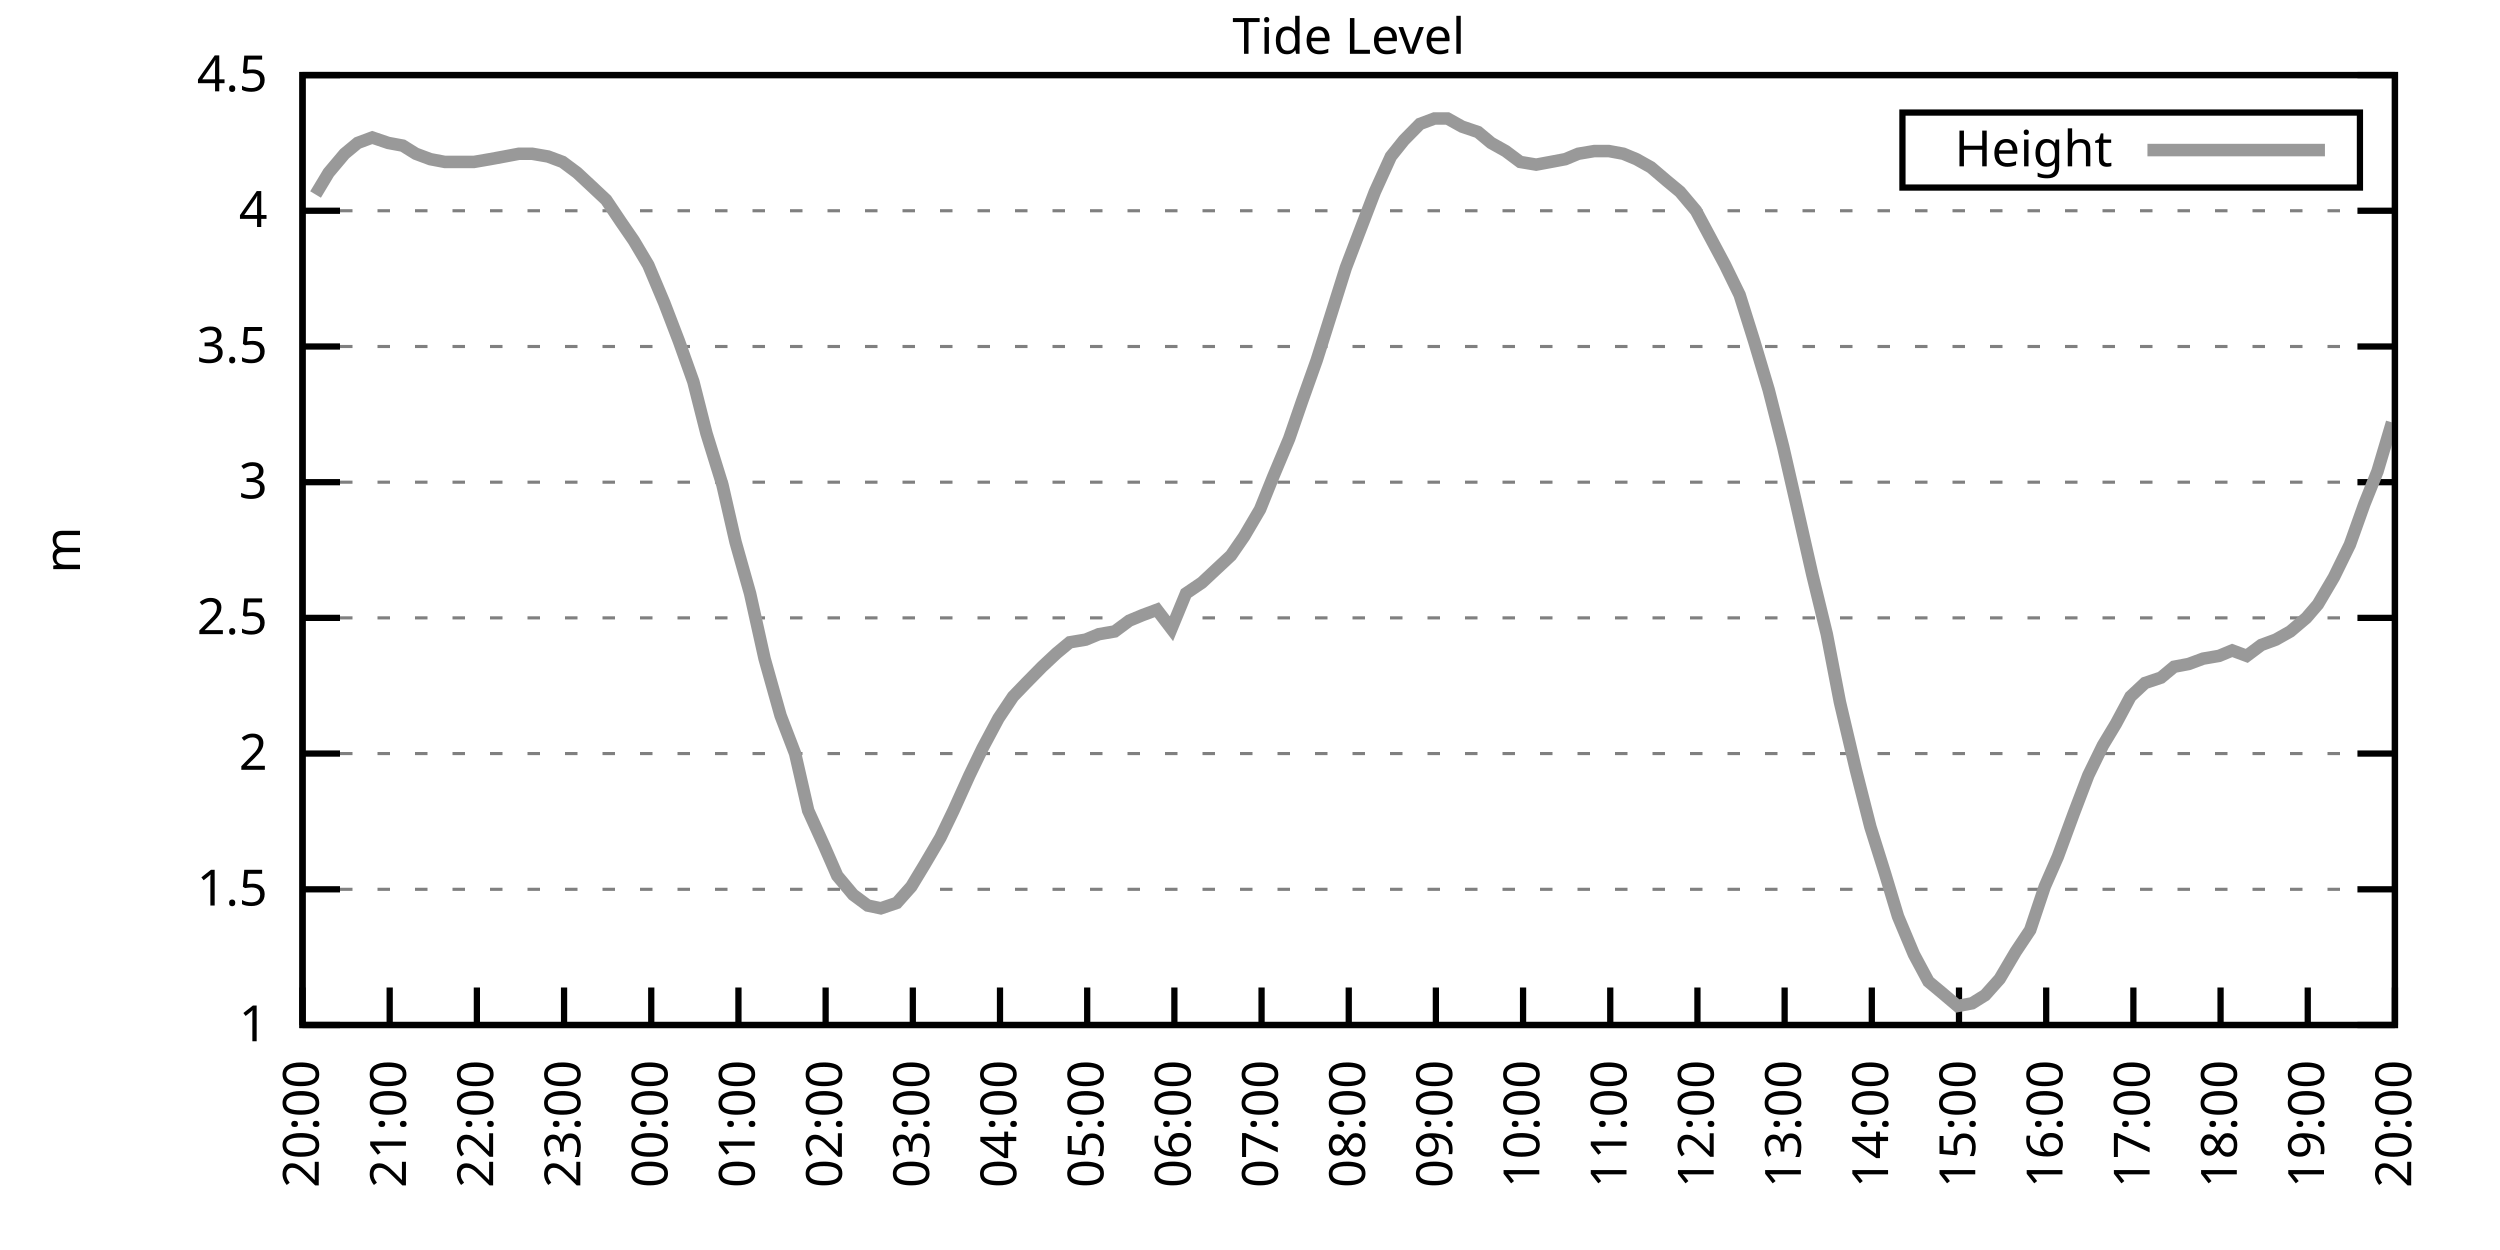
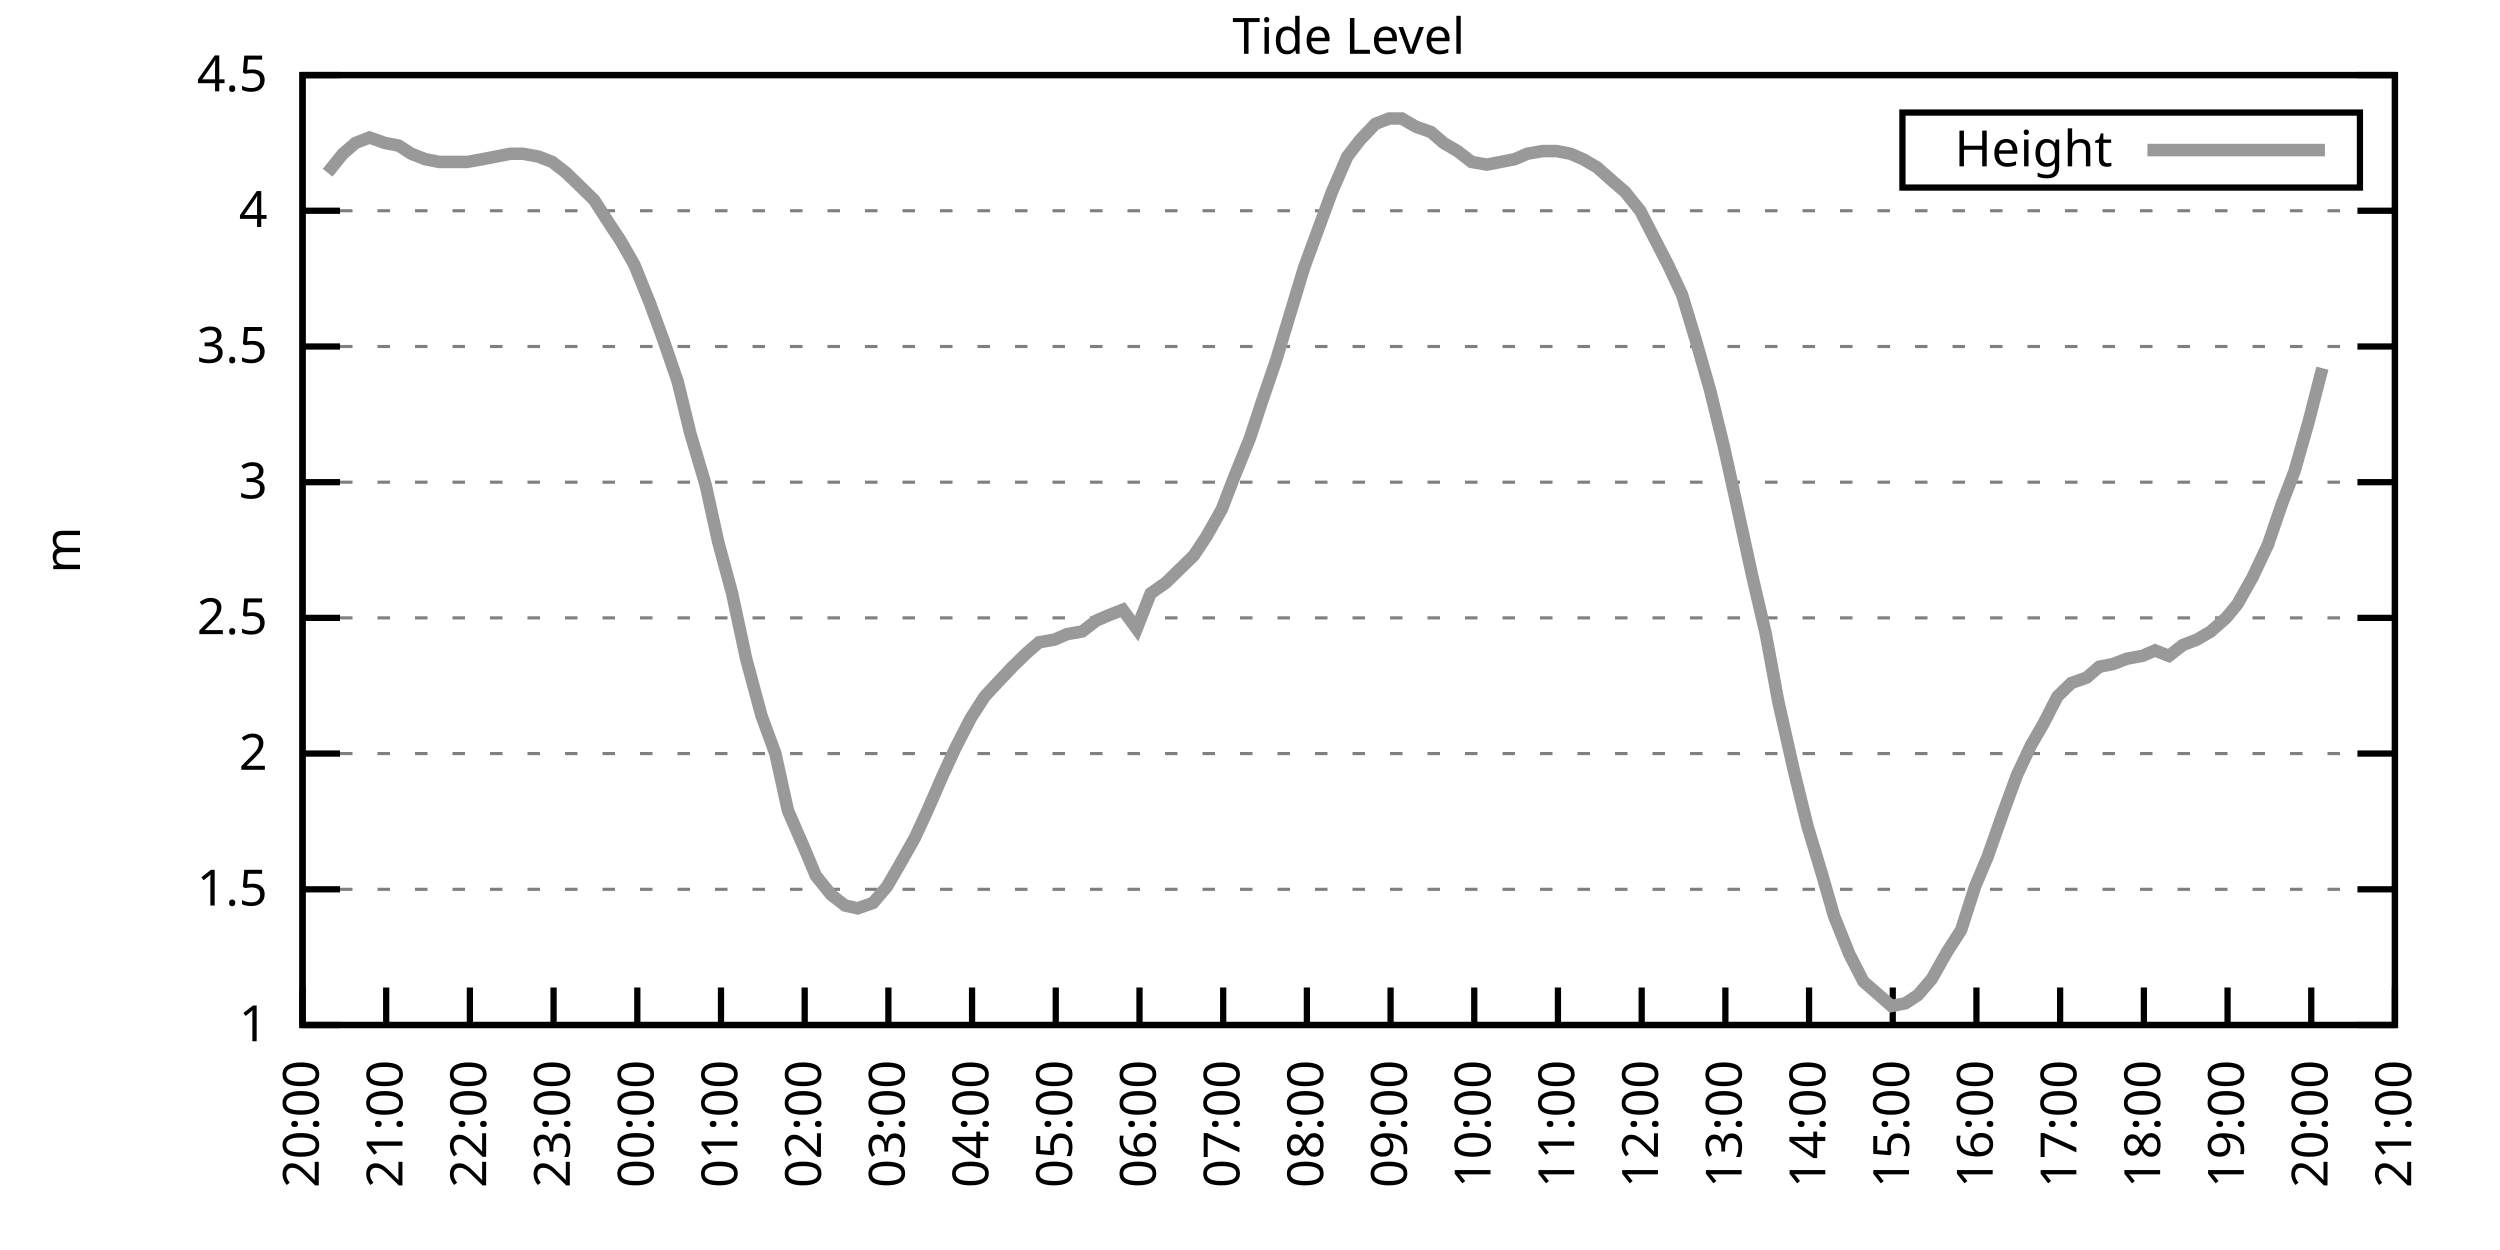
<svg xmlns="http://www.w3.org/2000/svg" xmlns:xlink="http://www.w3.org/1999/xlink" width="400" height="200" viewBox="0 0 400 200">
  <g id="gnuplot_canvas">
    <rect x="0" y="0" width="400" height="200" fill="none" />
    <defs>
      <circle id="gpDot" r="0.5" stroke-width="0.5" stroke="currentColor" />
      <path id="gpPt0" stroke-width="0.333" stroke="currentColor" d="M-1,0 h2 M0,-1 v2" />
      <path id="gpPt1" stroke-width="0.333" stroke="currentColor" d="M-1,-1 L1,1 M1,-1 L-1,1" />
      <path id="gpPt2" stroke-width="0.333" stroke="currentColor" d="M-1,0 L1,0 M0,-1 L0,1 M-1,-1 L1,1 M-1,1 L1,-1" />
      <rect id="gpPt3" stroke-width="0.333" stroke="currentColor" x="-1" y="-1" width="2" height="2" />
      <rect id="gpPt4" stroke-width="0.333" stroke="currentColor" fill="currentColor" x="-1" y="-1" width="2" height="2" />
      <circle id="gpPt5" stroke-width="0.333" stroke="currentColor" cx="0" cy="0" r="1" />
      <use xlink:href="#gpPt5" id="gpPt6" fill="currentColor" stroke="none" />
      <path id="gpPt7" stroke-width="0.333" stroke="currentColor" d="M0,-1.33 L-1.33,0.67 L1.33,0.67 z" />
      <use xlink:href="#gpPt7" id="gpPt8" fill="currentColor" stroke="none" />
      <use xlink:href="#gpPt7" id="gpPt9" stroke="currentColor" transform="rotate(180)" />
      <use xlink:href="#gpPt9" id="gpPt10" fill="currentColor" stroke="none" />
      <use xlink:href="#gpPt3" id="gpPt11" stroke="currentColor" transform="rotate(45)" />
      <use xlink:href="#gpPt11" id="gpPt12" fill="currentColor" stroke="none" />
      <path id="gpPt13" stroke-width="0.333" stroke="currentColor" d="M0,1.330 L1.265,0.411 L0.782,-1.067 L-0.782,-1.076 L-1.265,0.411 z" />
      <use xlink:href="#gpPt13" id="gpPt14" fill="currentColor" stroke="none" />
      <filter id="textbox" filterUnits="objectBoundingBox" x="0" y="0" height="1" width="1">
        <feFlood flood-color="white" flood-opacity="1" result="bgnd" />
        <feComposite in="SourceGraphic" in2="bgnd" operator="atop" />
      </filter>
      <filter id="greybox" filterUnits="objectBoundingBox" x="0" y="0" height="1" width="1">
        <feFlood flood-color="lightgrey" flood-opacity="1" result="grey" />
        <feComposite in="SourceGraphic" in2="grey" operator="atop" />
      </filter>
    </defs>
    <g fill="none" color="white" stroke="currentColor" stroke-width="1.00" stroke-linecap="butt" stroke-linejoin="miter">
</g>
    <g fill="none" color="black" stroke="currentColor" stroke-width="1.00" stroke-linecap="butt" stroke-linejoin="miter">
      <g stroke="none" shape-rendering="crispEdges">
        <polygon fill="rgb(255, 255, 255)" points="48.40,164.00 383.18,164.00 383.18,12.02 48.40,12.02 " />
      </g>
    </g>
    <g fill="none" color="black" stroke="currentColor" stroke-width="1.00" stroke-linecap="butt" stroke-linejoin="miter">
</g>
    <g fill="none" color="black" stroke="black" stroke-width="0.50" stroke-linecap="butt" stroke-linejoin="miter">
</g>
    <g fill="none" color="gray" stroke="currentColor" stroke-width="0.50" stroke-linecap="butt" stroke-linejoin="miter">
      <path stroke="gray" stroke-dasharray="2,4" class="gridline" d="M48.40,164.00 L383.19,164.00  " />
    </g>
    <g fill="none" color="gray" stroke="gray" stroke-width="1.00" stroke-linecap="butt" stroke-linejoin="miter">
</g>
    <g fill="none" color="black" stroke="currentColor" stroke-width="1.00" stroke-linecap="butt" stroke-linejoin="miter">
      <path stroke="black" d="M48.40,164.00 L54.40,164.00 M383.19,164.00 L377.19,164.00  " />
      <g transform="translate(42.80,166.60)" stroke="none" fill="black" font-family="Sans" font-size="8.00" text-anchor="end">
        <text>
          <tspan font-family="Sans"> 1</tspan>
        </text>
      </g>
    </g>
    <g fill="none" color="black" stroke="currentColor" stroke-width="1.00" stroke-linecap="butt" stroke-linejoin="miter">
</g>
    <g fill="none" color="black" stroke="black" stroke-width="0.50" stroke-linecap="butt" stroke-linejoin="miter">
</g>
    <g fill="none" color="gray" stroke="currentColor" stroke-width="0.50" stroke-linecap="butt" stroke-linejoin="miter">
      <path stroke="gray" stroke-dasharray="2,4" class="gridline" d="M48.40,142.29 L383.19,142.29  " />
    </g>
    <g fill="none" color="gray" stroke="gray" stroke-width="1.00" stroke-linecap="butt" stroke-linejoin="miter">
</g>
    <g fill="none" color="black" stroke="currentColor" stroke-width="1.00" stroke-linecap="butt" stroke-linejoin="miter">
      <path stroke="black" d="M48.40,142.29 L54.40,142.29 M383.19,142.29 L377.19,142.29  " />
      <g transform="translate(42.80,144.89)" stroke="none" fill="black" font-family="Sans" font-size="8.00" text-anchor="end">
        <text>
          <tspan font-family="Sans"> 1.5</tspan>
        </text>
      </g>
    </g>
    <g fill="none" color="black" stroke="currentColor" stroke-width="1.00" stroke-linecap="butt" stroke-linejoin="miter">
</g>
    <g fill="none" color="black" stroke="black" stroke-width="0.50" stroke-linecap="butt" stroke-linejoin="miter">
</g>
    <g fill="none" color="gray" stroke="currentColor" stroke-width="0.50" stroke-linecap="butt" stroke-linejoin="miter">
      <path stroke="gray" stroke-dasharray="2,4" class="gridline" d="M48.40,120.57 L383.19,120.57  " />
    </g>
    <g fill="none" color="gray" stroke="gray" stroke-width="1.00" stroke-linecap="butt" stroke-linejoin="miter">
</g>
    <g fill="none" color="black" stroke="currentColor" stroke-width="1.00" stroke-linecap="butt" stroke-linejoin="miter">
      <path stroke="black" d="M48.40,120.57 L54.40,120.57 M383.19,120.57 L377.19,120.57  " />
      <g transform="translate(42.80,123.17)" stroke="none" fill="black" font-family="Sans" font-size="8.00" text-anchor="end">
        <text>
          <tspan font-family="Sans"> 2</tspan>
        </text>
      </g>
    </g>
    <g fill="none" color="black" stroke="currentColor" stroke-width="1.00" stroke-linecap="butt" stroke-linejoin="miter">
</g>
    <g fill="none" color="black" stroke="black" stroke-width="0.50" stroke-linecap="butt" stroke-linejoin="miter">
</g>
    <g fill="none" color="gray" stroke="currentColor" stroke-width="0.50" stroke-linecap="butt" stroke-linejoin="miter">
      <path stroke="gray" stroke-dasharray="2,4" class="gridline" d="M48.40,98.86 L383.19,98.86  " />
    </g>
    <g fill="none" color="gray" stroke="gray" stroke-width="1.00" stroke-linecap="butt" stroke-linejoin="miter">
</g>
    <g fill="none" color="black" stroke="currentColor" stroke-width="1.00" stroke-linecap="butt" stroke-linejoin="miter">
      <path stroke="black" d="M48.40,98.86 L54.40,98.86 M383.19,98.86 L377.19,98.86  " />
      <g transform="translate(42.80,101.46)" stroke="none" fill="black" font-family="Sans" font-size="8.00" text-anchor="end">
        <text>
          <tspan font-family="Sans"> 2.5</tspan>
        </text>
      </g>
    </g>
    <g fill="none" color="black" stroke="currentColor" stroke-width="1.00" stroke-linecap="butt" stroke-linejoin="miter">
</g>
    <g fill="none" color="black" stroke="black" stroke-width="0.50" stroke-linecap="butt" stroke-linejoin="miter">
</g>
    <g fill="none" color="gray" stroke="currentColor" stroke-width="0.50" stroke-linecap="butt" stroke-linejoin="miter">
      <path stroke="gray" stroke-dasharray="2,4" class="gridline" d="M48.40,77.15 L383.19,77.15  " />
    </g>
    <g fill="none" color="gray" stroke="gray" stroke-width="1.00" stroke-linecap="butt" stroke-linejoin="miter">
</g>
    <g fill="none" color="black" stroke="currentColor" stroke-width="1.00" stroke-linecap="butt" stroke-linejoin="miter">
      <path stroke="black" d="M48.40,77.15 L54.40,77.15 M383.19,77.15 L377.19,77.15  " />
      <g transform="translate(42.80,79.75)" stroke="none" fill="black" font-family="Sans" font-size="8.00" text-anchor="end">
        <text>
          <tspan font-family="Sans"> 3</tspan>
        </text>
      </g>
    </g>
    <g fill="none" color="black" stroke="currentColor" stroke-width="1.00" stroke-linecap="butt" stroke-linejoin="miter">
</g>
    <g fill="none" color="black" stroke="black" stroke-width="0.50" stroke-linecap="butt" stroke-linejoin="miter">
</g>
    <g fill="none" color="gray" stroke="currentColor" stroke-width="0.50" stroke-linecap="butt" stroke-linejoin="miter">
      <path stroke="gray" stroke-dasharray="2,4" class="gridline" d="M48.40,55.44 L383.19,55.44  " />
    </g>
    <g fill="none" color="gray" stroke="gray" stroke-width="1.00" stroke-linecap="butt" stroke-linejoin="miter">
</g>
    <g fill="none" color="black" stroke="currentColor" stroke-width="1.00" stroke-linecap="butt" stroke-linejoin="miter">
      <path stroke="black" d="M48.40,55.44 L54.40,55.44 M383.19,55.44 L377.19,55.44  " />
      <g transform="translate(42.80,58.04)" stroke="none" fill="black" font-family="Sans" font-size="8.00" text-anchor="end">
        <text>
          <tspan font-family="Sans"> 3.5</tspan>
        </text>
      </g>
    </g>
    <g fill="none" color="black" stroke="currentColor" stroke-width="1.00" stroke-linecap="butt" stroke-linejoin="miter">
</g>
    <g fill="none" color="black" stroke="black" stroke-width="0.50" stroke-linecap="butt" stroke-linejoin="miter">
</g>
    <g fill="none" color="gray" stroke="currentColor" stroke-width="0.50" stroke-linecap="butt" stroke-linejoin="miter">
      <path stroke="gray" stroke-dasharray="2,4" class="gridline" d="M48.40,33.72 L383.19,33.72  " />
    </g>
    <g fill="none" color="gray" stroke="gray" stroke-width="1.00" stroke-linecap="butt" stroke-linejoin="miter">
</g>
    <g fill="none" color="black" stroke="currentColor" stroke-width="1.00" stroke-linecap="butt" stroke-linejoin="miter">
      <path stroke="black" d="M48.40,33.72 L54.40,33.72 M383.19,33.72 L377.19,33.72  " />
      <g transform="translate(42.80,36.32)" stroke="none" fill="black" font-family="Sans" font-size="8.00" text-anchor="end">
        <text>
          <tspan font-family="Sans"> 4</tspan>
        </text>
      </g>
    </g>
    <g fill="none" color="black" stroke="currentColor" stroke-width="1.00" stroke-linecap="butt" stroke-linejoin="miter">
</g>
    <g fill="none" color="black" stroke="black" stroke-width="0.50" stroke-linecap="butt" stroke-linejoin="miter">
</g>
    <g fill="none" color="gray" stroke="currentColor" stroke-width="0.50" stroke-linecap="butt" stroke-linejoin="miter">
      <path stroke="gray" stroke-dasharray="2,4" class="gridline" d="M48.40,12.01 L383.19,12.01  " />
    </g>
    <g fill="none" color="gray" stroke="gray" stroke-width="1.00" stroke-linecap="butt" stroke-linejoin="miter">
</g>
    <g fill="none" color="black" stroke="currentColor" stroke-width="1.00" stroke-linecap="butt" stroke-linejoin="miter">
      <path stroke="black" d="M48.40,12.01 L54.40,12.01 M383.19,12.01 L377.19,12.01  " />
      <g transform="translate(42.80,14.61)" stroke="none" fill="black" font-family="Sans" font-size="8.00" text-anchor="end">
        <text>
          <tspan font-family="Sans"> 4.5</tspan>
        </text>
      </g>
    </g>
    <g fill="none" color="black" stroke="currentColor" stroke-width="1.00" stroke-linecap="butt" stroke-linejoin="miter">
      <path stroke="black" d="M48.40,164.00 L48.40,158.00  " />
      <g transform="translate(51.00,169.60) rotate(270.00)" stroke="none" fill="black" font-family="Sans" font-size="8.00" text-anchor="end">
        <text>
          <tspan font-family="Sans">20:00</tspan>
        </text>
      </g>
    </g>
    <g fill="none" color="black" stroke="currentColor" stroke-width="1.00" stroke-linecap="butt" stroke-linejoin="miter">
-       <path stroke="black" d="M62.35,164.00 L62.35,158.00  " />
-       <g transform="translate(64.95,169.60) rotate(270.00)" stroke="none" fill="black" font-family="Sans" font-size="8.00" text-anchor="end">
+       <path stroke="black" d="M61.79,164.00 L61.79,158.00  " />
+       <g transform="translate(64.39,169.60) rotate(270.00)" stroke="none" fill="black" font-family="Sans" font-size="8.00" text-anchor="end">
        <text>
          <tspan font-family="Sans">21:00</tspan>
        </text>
      </g>
    </g>
    <g fill="none" color="black" stroke="currentColor" stroke-width="1.00" stroke-linecap="butt" stroke-linejoin="miter">
-       <path stroke="black" d="M76.30,164.00 L76.30,158.00  " />
-       <g transform="translate(78.90,169.60) rotate(270.00)" stroke="none" fill="black" font-family="Sans" font-size="8.00" text-anchor="end">
+       <path stroke="black" d="M75.18,164.00 L75.18,158.00  " />
+       <g transform="translate(77.78,169.60) rotate(270.00)" stroke="none" fill="black" font-family="Sans" font-size="8.00" text-anchor="end">
        <text>
          <tspan font-family="Sans">22:00</tspan>
        </text>
      </g>
    </g>
    <g fill="none" color="black" stroke="currentColor" stroke-width="1.00" stroke-linecap="butt" stroke-linejoin="miter">
-       <path stroke="black" d="M90.25,164.00 L90.25,158.00  " />
-       <g transform="translate(92.85,169.60) rotate(270.00)" stroke="none" fill="black" font-family="Sans" font-size="8.00" text-anchor="end">
+       <path stroke="black" d="M88.57,164.00 L88.57,158.00  " />
+       <g transform="translate(91.17,169.60) rotate(270.00)" stroke="none" fill="black" font-family="Sans" font-size="8.00" text-anchor="end">
        <text>
          <tspan font-family="Sans">23:00</tspan>
        </text>
      </g>
    </g>
    <g fill="none" color="black" stroke="currentColor" stroke-width="1.00" stroke-linecap="butt" stroke-linejoin="miter">
-       <path stroke="black" d="M104.20,164.00 L104.20,158.00  " />
-       <g transform="translate(106.80,169.60) rotate(270.00)" stroke="none" fill="black" font-family="Sans" font-size="8.00" text-anchor="end">
+       <path stroke="black" d="M101.97,164.00 L101.97,158.00  " />
+       <g transform="translate(104.57,169.60) rotate(270.00)" stroke="none" fill="black" font-family="Sans" font-size="8.00" text-anchor="end">
        <text>
          <tspan font-family="Sans">00:00</tspan>
        </text>
      </g>
    </g>
    <g fill="none" color="black" stroke="currentColor" stroke-width="1.00" stroke-linecap="butt" stroke-linejoin="miter">
-       <path stroke="black" d="M118.15,164.00 L118.15,158.00  " />
-       <g transform="translate(120.75,169.60) rotate(270.00)" stroke="none" fill="black" font-family="Sans" font-size="8.00" text-anchor="end">
+       <path stroke="black" d="M115.36,164.00 L115.36,158.00  " />
+       <g transform="translate(117.96,169.60) rotate(270.00)" stroke="none" fill="black" font-family="Sans" font-size="8.00" text-anchor="end">
        <text>
          <tspan font-family="Sans">01:00</tspan>
        </text>
      </g>
    </g>
    <g fill="none" color="black" stroke="currentColor" stroke-width="1.00" stroke-linecap="butt" stroke-linejoin="miter">
-       <path stroke="black" d="M132.10,164.00 L132.10,158.00  " />
-       <g transform="translate(134.70,169.60) rotate(270.00)" stroke="none" fill="black" font-family="Sans" font-size="8.00" text-anchor="end">
+       <path stroke="black" d="M128.75,164.00 L128.75,158.00  " />
+       <g transform="translate(131.35,169.60) rotate(270.00)" stroke="none" fill="black" font-family="Sans" font-size="8.00" text-anchor="end">
        <text>
          <tspan font-family="Sans">02:00</tspan>
        </text>
      </g>
    </g>
    <g fill="none" color="black" stroke="currentColor" stroke-width="1.00" stroke-linecap="butt" stroke-linejoin="miter">
-       <path stroke="black" d="M146.05,164.00 L146.05,158.00  " />
-       <g transform="translate(148.65,169.60) rotate(270.00)" stroke="none" fill="black" font-family="Sans" font-size="8.00" text-anchor="end">
+       <path stroke="black" d="M142.14,164.00 L142.14,158.00  " />
+       <g transform="translate(144.74,169.60) rotate(270.00)" stroke="none" fill="black" font-family="Sans" font-size="8.00" text-anchor="end">
        <text>
          <tspan font-family="Sans">03:00</tspan>
        </text>
      </g>
    </g>
    <g fill="none" color="black" stroke="currentColor" stroke-width="1.00" stroke-linecap="butt" stroke-linejoin="miter">
-       <path stroke="black" d="M160.00,164.00 L160.00,158.00  " />
-       <g transform="translate(162.60,169.60) rotate(270.00)" stroke="none" fill="black" font-family="Sans" font-size="8.00" text-anchor="end">
+       <path stroke="black" d="M155.53,164.00 L155.53,158.00  " />
+       <g transform="translate(158.13,169.60) rotate(270.00)" stroke="none" fill="black" font-family="Sans" font-size="8.00" text-anchor="end">
        <text>
          <tspan font-family="Sans">04:00</tspan>
        </text>
      </g>
    </g>
    <g fill="none" color="black" stroke="currentColor" stroke-width="1.00" stroke-linecap="butt" stroke-linejoin="miter">
-       <path stroke="black" d="M173.95,164.00 L173.95,158.00  " />
-       <g transform="translate(176.55,169.60) rotate(270.00)" stroke="none" fill="black" font-family="Sans" font-size="8.00" text-anchor="end">
+       <path stroke="black" d="M168.92,164.00 L168.92,158.00  " />
+       <g transform="translate(171.52,169.60) rotate(270.00)" stroke="none" fill="black" font-family="Sans" font-size="8.00" text-anchor="end">
        <text>
          <tspan font-family="Sans">05:00</tspan>
        </text>
      </g>
    </g>
    <g fill="none" color="black" stroke="currentColor" stroke-width="1.00" stroke-linecap="butt" stroke-linejoin="miter">
-       <path stroke="black" d="M187.90,164.00 L187.90,158.00  " />
-       <g transform="translate(190.50,169.60) rotate(270.00)" stroke="none" fill="black" font-family="Sans" font-size="8.00" text-anchor="end">
+       <path stroke="black" d="M182.32,164.00 L182.32,158.00  " />
+       <g transform="translate(184.92,169.60) rotate(270.00)" stroke="none" fill="black" font-family="Sans" font-size="8.00" text-anchor="end">
        <text>
          <tspan font-family="Sans">06:00</tspan>
        </text>
      </g>
    </g>
    <g fill="none" color="black" stroke="currentColor" stroke-width="1.00" stroke-linecap="butt" stroke-linejoin="miter">
-       <path stroke="black" d="M201.85,164.00 L201.85,158.00  " />
-       <g transform="translate(204.45,169.60) rotate(270.00)" stroke="none" fill="black" font-family="Sans" font-size="8.00" text-anchor="end">
+       <path stroke="black" d="M195.71,164.00 L195.71,158.00  " />
+       <g transform="translate(198.31,169.60) rotate(270.00)" stroke="none" fill="black" font-family="Sans" font-size="8.00" text-anchor="end">
        <text>
          <tspan font-family="Sans">07:00</tspan>
        </text>
      </g>
    </g>
    <g fill="none" color="black" stroke="currentColor" stroke-width="1.00" stroke-linecap="butt" stroke-linejoin="miter">
-       <path stroke="black" d="M215.80,164.00 L215.80,158.00  " />
-       <g transform="translate(218.40,169.60) rotate(270.00)" stroke="none" fill="black" font-family="Sans" font-size="8.00" text-anchor="end">
+       <path stroke="black" d="M209.10,164.00 L209.10,158.00  " />
+       <g transform="translate(211.70,169.60) rotate(270.00)" stroke="none" fill="black" font-family="Sans" font-size="8.00" text-anchor="end">
        <text>
          <tspan font-family="Sans">08:00</tspan>
        </text>
      </g>
    </g>
    <g fill="none" color="black" stroke="currentColor" stroke-width="1.00" stroke-linecap="butt" stroke-linejoin="miter">
-       <path stroke="black" d="M229.74,164.00 L229.74,158.00  " />
-       <g transform="translate(232.34,169.60) rotate(270.00)" stroke="none" fill="black" font-family="Sans" font-size="8.00" text-anchor="end">
+       <path stroke="black" d="M222.49,164.00 L222.49,158.00  " />
+       <g transform="translate(225.09,169.60) rotate(270.00)" stroke="none" fill="black" font-family="Sans" font-size="8.00" text-anchor="end">
        <text>
          <tspan font-family="Sans">09:00</tspan>
        </text>
      </g>
    </g>
    <g fill="none" color="black" stroke="currentColor" stroke-width="1.00" stroke-linecap="butt" stroke-linejoin="miter">
-       <path stroke="black" d="M243.69,164.00 L243.69,158.00  " />
-       <g transform="translate(246.29,169.60) rotate(270.00)" stroke="none" fill="black" font-family="Sans" font-size="8.00" text-anchor="end">
+       <path stroke="black" d="M235.88,164.00 L235.88,158.00  " />
+       <g transform="translate(238.48,169.60) rotate(270.00)" stroke="none" fill="black" font-family="Sans" font-size="8.00" text-anchor="end">
        <text>
          <tspan font-family="Sans">10:00</tspan>
        </text>
      </g>
    </g>
    <g fill="none" color="black" stroke="currentColor" stroke-width="1.00" stroke-linecap="butt" stroke-linejoin="miter">
-       <path stroke="black" d="M257.64,164.00 L257.64,158.00  " />
-       <g transform="translate(260.24,169.60) rotate(270.00)" stroke="none" fill="black" font-family="Sans" font-size="8.00" text-anchor="end">
+       <path stroke="black" d="M249.27,164.00 L249.27,158.00  " />
+       <g transform="translate(251.87,169.60) rotate(270.00)" stroke="none" fill="black" font-family="Sans" font-size="8.00" text-anchor="end">
        <text>
          <tspan font-family="Sans">11:00</tspan>
        </text>
      </g>
    </g>
    <g fill="none" color="black" stroke="currentColor" stroke-width="1.00" stroke-linecap="butt" stroke-linejoin="miter">
-       <path stroke="black" d="M271.59,164.00 L271.59,158.00  " />
-       <g transform="translate(274.19,169.60) rotate(270.00)" stroke="none" fill="black" font-family="Sans" font-size="8.00" text-anchor="end">
+       <path stroke="black" d="M262.67,164.00 L262.67,158.00  " />
+       <g transform="translate(265.27,169.60) rotate(270.00)" stroke="none" fill="black" font-family="Sans" font-size="8.00" text-anchor="end">
        <text>
          <tspan font-family="Sans">12:00</tspan>
        </text>
      </g>
    </g>
    <g fill="none" color="black" stroke="currentColor" stroke-width="1.00" stroke-linecap="butt" stroke-linejoin="miter">
-       <path stroke="black" d="M285.54,164.00 L285.54,158.00  " />
-       <g transform="translate(288.14,169.60) rotate(270.00)" stroke="none" fill="black" font-family="Sans" font-size="8.00" text-anchor="end">
+       <path stroke="black" d="M276.06,164.00 L276.06,158.00  " />
+       <g transform="translate(278.66,169.60) rotate(270.00)" stroke="none" fill="black" font-family="Sans" font-size="8.00" text-anchor="end">
        <text>
          <tspan font-family="Sans">13:00</tspan>
        </text>
      </g>
    </g>
    <g fill="none" color="black" stroke="currentColor" stroke-width="1.00" stroke-linecap="butt" stroke-linejoin="miter">
-       <path stroke="black" d="M299.49,164.00 L299.49,158.00  " />
-       <g transform="translate(302.09,169.60) rotate(270.00)" stroke="none" fill="black" font-family="Sans" font-size="8.00" text-anchor="end">
+       <path stroke="black" d="M289.45,164.00 L289.45,158.00  " />
+       <g transform="translate(292.05,169.60) rotate(270.00)" stroke="none" fill="black" font-family="Sans" font-size="8.00" text-anchor="end">
        <text>
          <tspan font-family="Sans">14:00</tspan>
        </text>
      </g>
    </g>
    <g fill="none" color="black" stroke="currentColor" stroke-width="1.00" stroke-linecap="butt" stroke-linejoin="miter">
-       <path stroke="black" d="M313.44,164.00 L313.44,158.00  " />
-       <g transform="translate(316.04,169.60) rotate(270.00)" stroke="none" fill="black" font-family="Sans" font-size="8.00" text-anchor="end">
+       <path stroke="black" d="M302.84,164.00 L302.84,158.00  " />
+       <g transform="translate(305.44,169.60) rotate(270.00)" stroke="none" fill="black" font-family="Sans" font-size="8.00" text-anchor="end">
        <text>
          <tspan font-family="Sans">15:00</tspan>
        </text>
      </g>
    </g>
    <g fill="none" color="black" stroke="currentColor" stroke-width="1.00" stroke-linecap="butt" stroke-linejoin="miter">
-       <path stroke="black" d="M327.39,164.00 L327.39,158.00  " />
-       <g transform="translate(329.99,169.60) rotate(270.00)" stroke="none" fill="black" font-family="Sans" font-size="8.00" text-anchor="end">
+       <path stroke="black" d="M316.23,164.00 L316.23,158.00  " />
+       <g transform="translate(318.83,169.60) rotate(270.00)" stroke="none" fill="black" font-family="Sans" font-size="8.00" text-anchor="end">
        <text>
          <tspan font-family="Sans">16:00</tspan>
        </text>
      </g>
    </g>
    <g fill="none" color="black" stroke="currentColor" stroke-width="1.00" stroke-linecap="butt" stroke-linejoin="miter">
-       <path stroke="black" d="M341.34,164.00 L341.34,158.00  " />
-       <g transform="translate(343.94,169.60) rotate(270.00)" stroke="none" fill="black" font-family="Sans" font-size="8.00" text-anchor="end">
+       <path stroke="black" d="M329.62,164.00 L329.62,158.00  " />
+       <g transform="translate(332.22,169.60) rotate(270.00)" stroke="none" fill="black" font-family="Sans" font-size="8.00" text-anchor="end">
        <text>
          <tspan font-family="Sans">17:00</tspan>
        </text>
      </g>
    </g>
    <g fill="none" color="black" stroke="currentColor" stroke-width="1.00" stroke-linecap="butt" stroke-linejoin="miter">
-       <path stroke="black" d="M355.29,164.00 L355.29,158.00  " />
-       <g transform="translate(357.89,169.60) rotate(270.00)" stroke="none" fill="black" font-family="Sans" font-size="8.00" text-anchor="end">
+       <path stroke="black" d="M343.02,164.00 L343.02,158.00  " />
+       <g transform="translate(345.62,169.60) rotate(270.00)" stroke="none" fill="black" font-family="Sans" font-size="8.00" text-anchor="end">
        <text>
          <tspan font-family="Sans">18:00</tspan>
        </text>
      </g>
    </g>
    <g fill="none" color="black" stroke="currentColor" stroke-width="1.00" stroke-linecap="butt" stroke-linejoin="miter">
-       <path stroke="black" d="M369.24,164.00 L369.24,158.00  " />
-       <g transform="translate(371.84,169.60) rotate(270.00)" stroke="none" fill="black" font-family="Sans" font-size="8.00" text-anchor="end">
+       <path stroke="black" d="M356.41,164.00 L356.41,158.00  " />
+       <g transform="translate(359.01,169.60) rotate(270.00)" stroke="none" fill="black" font-family="Sans" font-size="8.00" text-anchor="end">
        <text>
          <tspan font-family="Sans">19:00</tspan>
+         </text>
+       </g>
+     </g>
+     <g fill="none" color="black" stroke="currentColor" stroke-width="1.00" stroke-linecap="butt" stroke-linejoin="miter">
+       <path stroke="black" d="M369.80,164.00 L369.80,158.00  " />
+       <g transform="translate(372.40,169.60) rotate(270.00)" stroke="none" fill="black" font-family="Sans" font-size="8.00" text-anchor="end">
+         <text>
+           <tspan font-family="Sans">20:00</tspan>
        </text>
      </g>
    </g>
    <g fill="none" color="black" stroke="currentColor" stroke-width="1.00" stroke-linecap="butt" stroke-linejoin="miter">
      <path stroke="black" d="M383.19,164.00 L383.19,158.00  " />
      <g transform="translate(385.79,169.60) rotate(270.00)" stroke="none" fill="black" font-family="Sans" font-size="8.00" text-anchor="end">
        <text>
-           <tspan font-family="Sans">20:00</tspan>
+           <tspan font-family="Sans">21:00</tspan>
        </text>
      </g>
    </g>
    <g fill="none" color="black" stroke="currentColor" stroke-width="1.00" stroke-linecap="butt" stroke-linejoin="miter">
</g>
    <g fill="none" color="black" stroke="currentColor" stroke-width="1.00" stroke-linecap="butt" stroke-linejoin="miter">
      <path stroke="black" d="M48.40,12.01 L48.40,164.00 L383.19,164.00 L383.19,12.01 L48.40,12.01 Z  " />
    </g>
    <g fill="none" color="black" stroke="currentColor" stroke-width="1.00" stroke-linecap="butt" stroke-linejoin="miter">
</g>
    <g fill="none" color="black" stroke="currentColor" stroke-width="1.00" stroke-linecap="butt" stroke-linejoin="miter">
      <path stroke="black" d="M304.39,30.01 L304.39,18.01 L377.59,18.01 L377.59,30.01 L304.39,30.01 Z  " />
    </g>
    <g id="Tide_level_plot_1">
      <g fill="none" color="white" stroke="black" stroke-width="2.00" stroke-linecap="butt" stroke-linejoin="miter">
</g>
      <g fill="none" color="black" stroke="currentColor" stroke-width="2.00" stroke-linecap="butt" stroke-linejoin="miter">
        <g transform="translate(337.99,26.61)" stroke="none" fill="black" font-family="Sans" font-size="8.00" text-anchor="end">
          <text>
            <tspan font-family="Sans">Height</tspan>
          </text>
        </g>
      </g>
      <g fill="none" color="black" stroke="currentColor" stroke-width="2.00" stroke-linecap="butt" stroke-linejoin="miter">
-         <path stroke="rgb(153, 153, 153)" d="M343.59,24.01 L371.99,24.01 M50.49,31.12 L52.58,27.64 L55.14,24.60 L57.23,22.87 L59.56,22.00 L62.12,22.87   L64.44,23.30 L66.53,24.60 L68.86,25.47 L71.18,25.91 L73.74,25.91 L75.83,25.91 L78.39,25.47 L80.72,25.04   L83.04,24.60 L85.13,24.60 L87.69,25.04 L90.02,25.91 L92.34,27.64 L94.67,29.81 L96.99,31.99 L99.32,35.46   L101.41,38.50 L103.73,42.41 L106.29,48.49 L108.62,54.57 L110.94,61.08 L113.03,69.33 L115.59,77.58 L117.68,86.70   L120.01,94.95 L122.33,105.38 L124.89,114.49 L127.22,120.57 L129.31,129.69 L131.87,135.34 L133.96,140.12 L136.51,143.16   L138.84,144.89 L140.93,145.33 L143.49,144.46 L145.81,141.85 L147.91,138.38 L150.46,134.04 L152.56,129.69 L155.11,124.05   L157.21,119.71 L159.76,114.93 L162.09,111.45 L164.18,109.28 L166.74,106.68 L169.06,104.51 L171.16,102.77 L173.71,102.34   L175.81,101.47 L178.36,101.03 L180.69,99.30 L182.78,98.43 L185.11,97.56 L187.43,100.60 L189.76,94.95 L192.31,93.22   L194.64,91.04 L196.96,88.87 L199.06,85.83 L201.61,81.49 L203.71,76.28 L206.26,70.20 L208.36,64.12 L210.68,57.61   L213.01,50.22 L215.33,42.84 L217.65,36.76 L219.98,30.68 L222.54,25.04 L224.63,22.43 L227.19,19.83 L229.51,18.96   L231.60,18.96 L233.93,20.26 L236.49,21.13 L238.58,22.87 L240.90,24.17 L243.23,25.91 L245.79,26.34 L248.11,25.91   L250.44,25.47 L252.53,24.60 L255.09,24.17 L257.41,24.17 L259.74,24.60 L261.83,25.47 L264.15,26.77 L266.71,28.95   L268.80,30.68 L271.36,33.72 L273.69,38.07 L276.01,42.41 L278.34,47.18 L280.66,54.57 L282.99,62.38 L285.31,71.50   L287.40,80.62 L289.96,91.91 L292.29,101.47 L294.38,112.32 L296.94,123.18 L299.26,132.30 L301.58,139.68 L303.68,146.63   L306.23,152.71 L308.56,157.05 L310.65,158.79 L313.21,160.96 L315.53,160.53 L317.63,159.22 L319.95,156.62 L322.51,152.28   L324.83,148.80 L327.16,141.85 L329.25,137.08 L331.81,130.13 L334.13,124.05 L336.46,119.27 L338.55,115.80 L340.88,111.45   L343.20,109.28 L345.76,108.42 L347.85,106.68 L350.18,106.24 L352.50,105.38 L355.06,104.94 L357.15,104.07 L359.48,104.94   L361.80,103.20 L364.13,102.34 L366.45,101.03 L369.01,98.86 L370.87,96.69 L373.43,92.35 L375.98,87.14 L378.31,80.62   L380.40,75.41 L382.73,67.59  " />
+         <path stroke="rgb(153, 153, 153)" d="M343.59,24.01 L371.99,24.01 M52.42,27.64 L54.87,24.60 L56.88,22.87 L59.11,22.00 L61.57,22.87 L63.80,23.30   L65.81,24.60 L68.04,25.47 L70.27,25.91 L72.73,25.91 L74.74,25.91 L77.19,25.47 L79.42,25.04 L81.66,24.60   L83.66,24.60 L86.12,25.04 L88.35,25.91 L90.58,27.64 L92.82,29.81 L95.05,31.99 L97.28,35.46 L99.29,38.50   L101.52,42.41 L103.98,48.49 L106.21,54.57 L108.44,61.08 L110.45,69.33 L112.90,77.58 L114.91,86.70 L117.14,94.95   L119.38,105.38 L121.83,114.49 L124.06,120.57 L126.07,129.69 L128.53,135.34 L130.54,140.12 L132.99,143.16 L135.22,144.89   L137.23,145.33 L139.69,144.46 L141.92,141.85 L143.93,138.38 L146.38,134.04 L148.39,129.69 L150.85,124.05 L152.85,119.71   L155.31,114.93 L157.54,111.45 L159.55,109.28 L162.01,106.68 L164.24,104.51 L166.25,102.77 L168.70,102.34 L170.71,101.47   L173.17,101.03 L175.40,99.30 L177.41,98.43 L179.64,97.56 L181.87,100.60 L184.10,94.95 L186.56,93.22 L188.79,91.04   L191.02,88.87 L193.03,85.83 L195.48,81.49 L197.49,76.28 L199.95,70.20 L201.96,64.12 L204.19,57.61 L206.42,50.22   L208.65,42.84 L210.88,36.76 L213.12,30.68 L215.57,25.04 L217.58,22.43 L220.04,19.83 L222.27,18.96 L224.28,18.96   L226.51,20.26 L228.96,21.13 L230.97,22.87 L233.20,24.17 L235.44,25.91 L237.89,26.34 L240.12,25.91 L242.36,25.47   L244.36,24.60 L246.82,24.17 L249.05,24.17 L251.28,24.60 L253.29,25.47 L255.52,26.77 L257.98,28.95 L259.99,30.68   L262.44,33.72 L264.67,38.07 L266.91,42.41 L269.14,47.18 L271.37,54.57 L273.60,62.38 L275.83,71.50 L277.84,80.62   L280.30,91.91 L282.53,101.47 L284.54,112.32 L286.99,123.18 L289.23,132.30 L291.46,139.68 L293.47,146.63 L295.92,152.71   L298.15,157.05 L300.16,158.79 L302.62,160.96 L304.85,160.53 L306.86,159.22 L309.09,156.62 L311.54,152.28 L313.78,148.80   L316.01,141.85 L318.02,137.08 L320.47,130.13 L322.70,124.05 L324.94,119.27 L326.95,115.80 L329.18,111.45 L331.41,109.28   L333.86,108.42 L335.87,106.68 L338.10,106.24 L340.34,105.38 L342.79,104.94 L344.80,104.07 L347.03,104.94 L349.26,103.20   L351.50,102.34 L353.73,101.03 L356.18,98.86 L357.97,96.69 L360.42,92.35 L362.88,87.14 L365.11,80.62 L367.12,75.41   L369.35,67.59 L371.58,58.91  " />
      </g>
    </g>
    <g fill="none" color="black" stroke="currentColor" stroke-width="2.00" stroke-linecap="butt" stroke-linejoin="miter">
</g>
    <g fill="none" color="black" stroke="black" stroke-width="1.00" stroke-linecap="butt" stroke-linejoin="miter">
</g>
    <g fill="none" color="black" stroke="currentColor" stroke-width="1.00" stroke-linecap="butt" stroke-linejoin="miter">
      <path stroke="black" d="M48.40,12.01 L48.40,164.00 L383.19,164.00 L383.19,12.01 L48.40,12.01 Z  " />
      <g transform="translate(12.80,88.01) rotate(270.00)" stroke="none" fill="black" font-family="Sans" font-size="8.00" text-anchor="middle">
        <text>
          <tspan font-family="Sans">m</tspan>
        </text>
      </g>
    </g>
    <g fill="none" color="black" stroke="currentColor" stroke-width="1.00" stroke-linecap="butt" stroke-linejoin="miter">
</g>
    <g fill="none" color="black" stroke="currentColor" stroke-width="1.00" stroke-linecap="butt" stroke-linejoin="miter">
      <g transform="translate(215.79,8.61)" stroke="none" fill="black" font-family="Sans" font-size="8.00" text-anchor="middle">
        <text>
          <tspan font-family="Sans">Tide Level</tspan>
        </text>
      </g>
    </g>
    <g fill="none" color="black" stroke="currentColor" stroke-width="1.00" stroke-linecap="butt" stroke-linejoin="miter">
</g>
  </g>
</svg>
